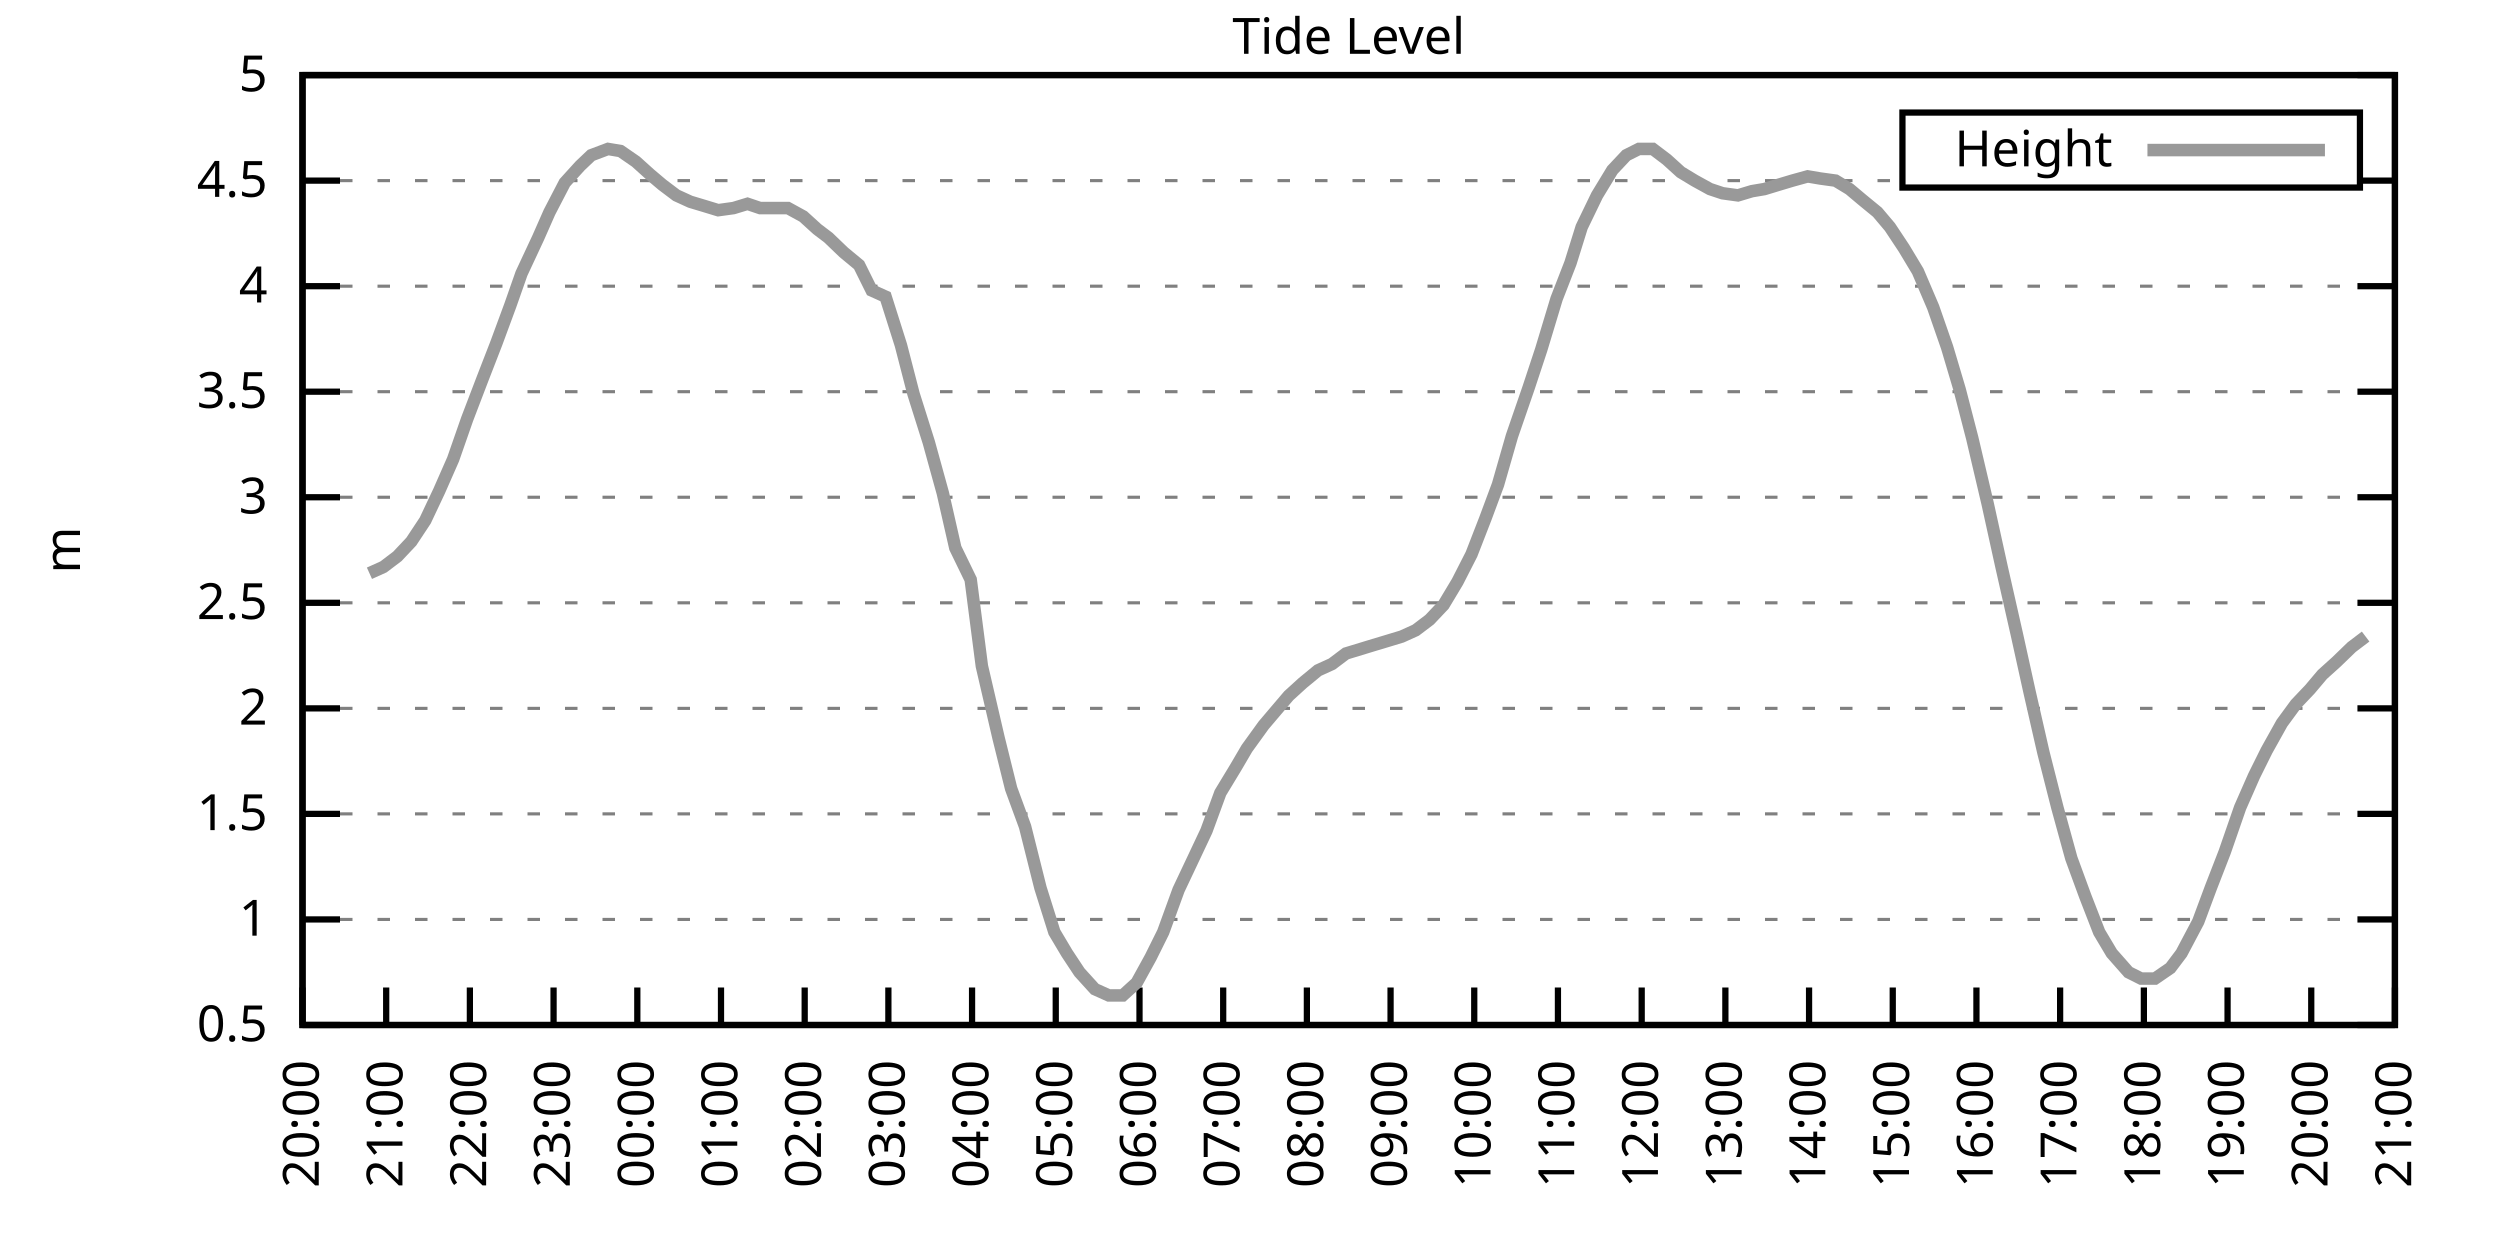
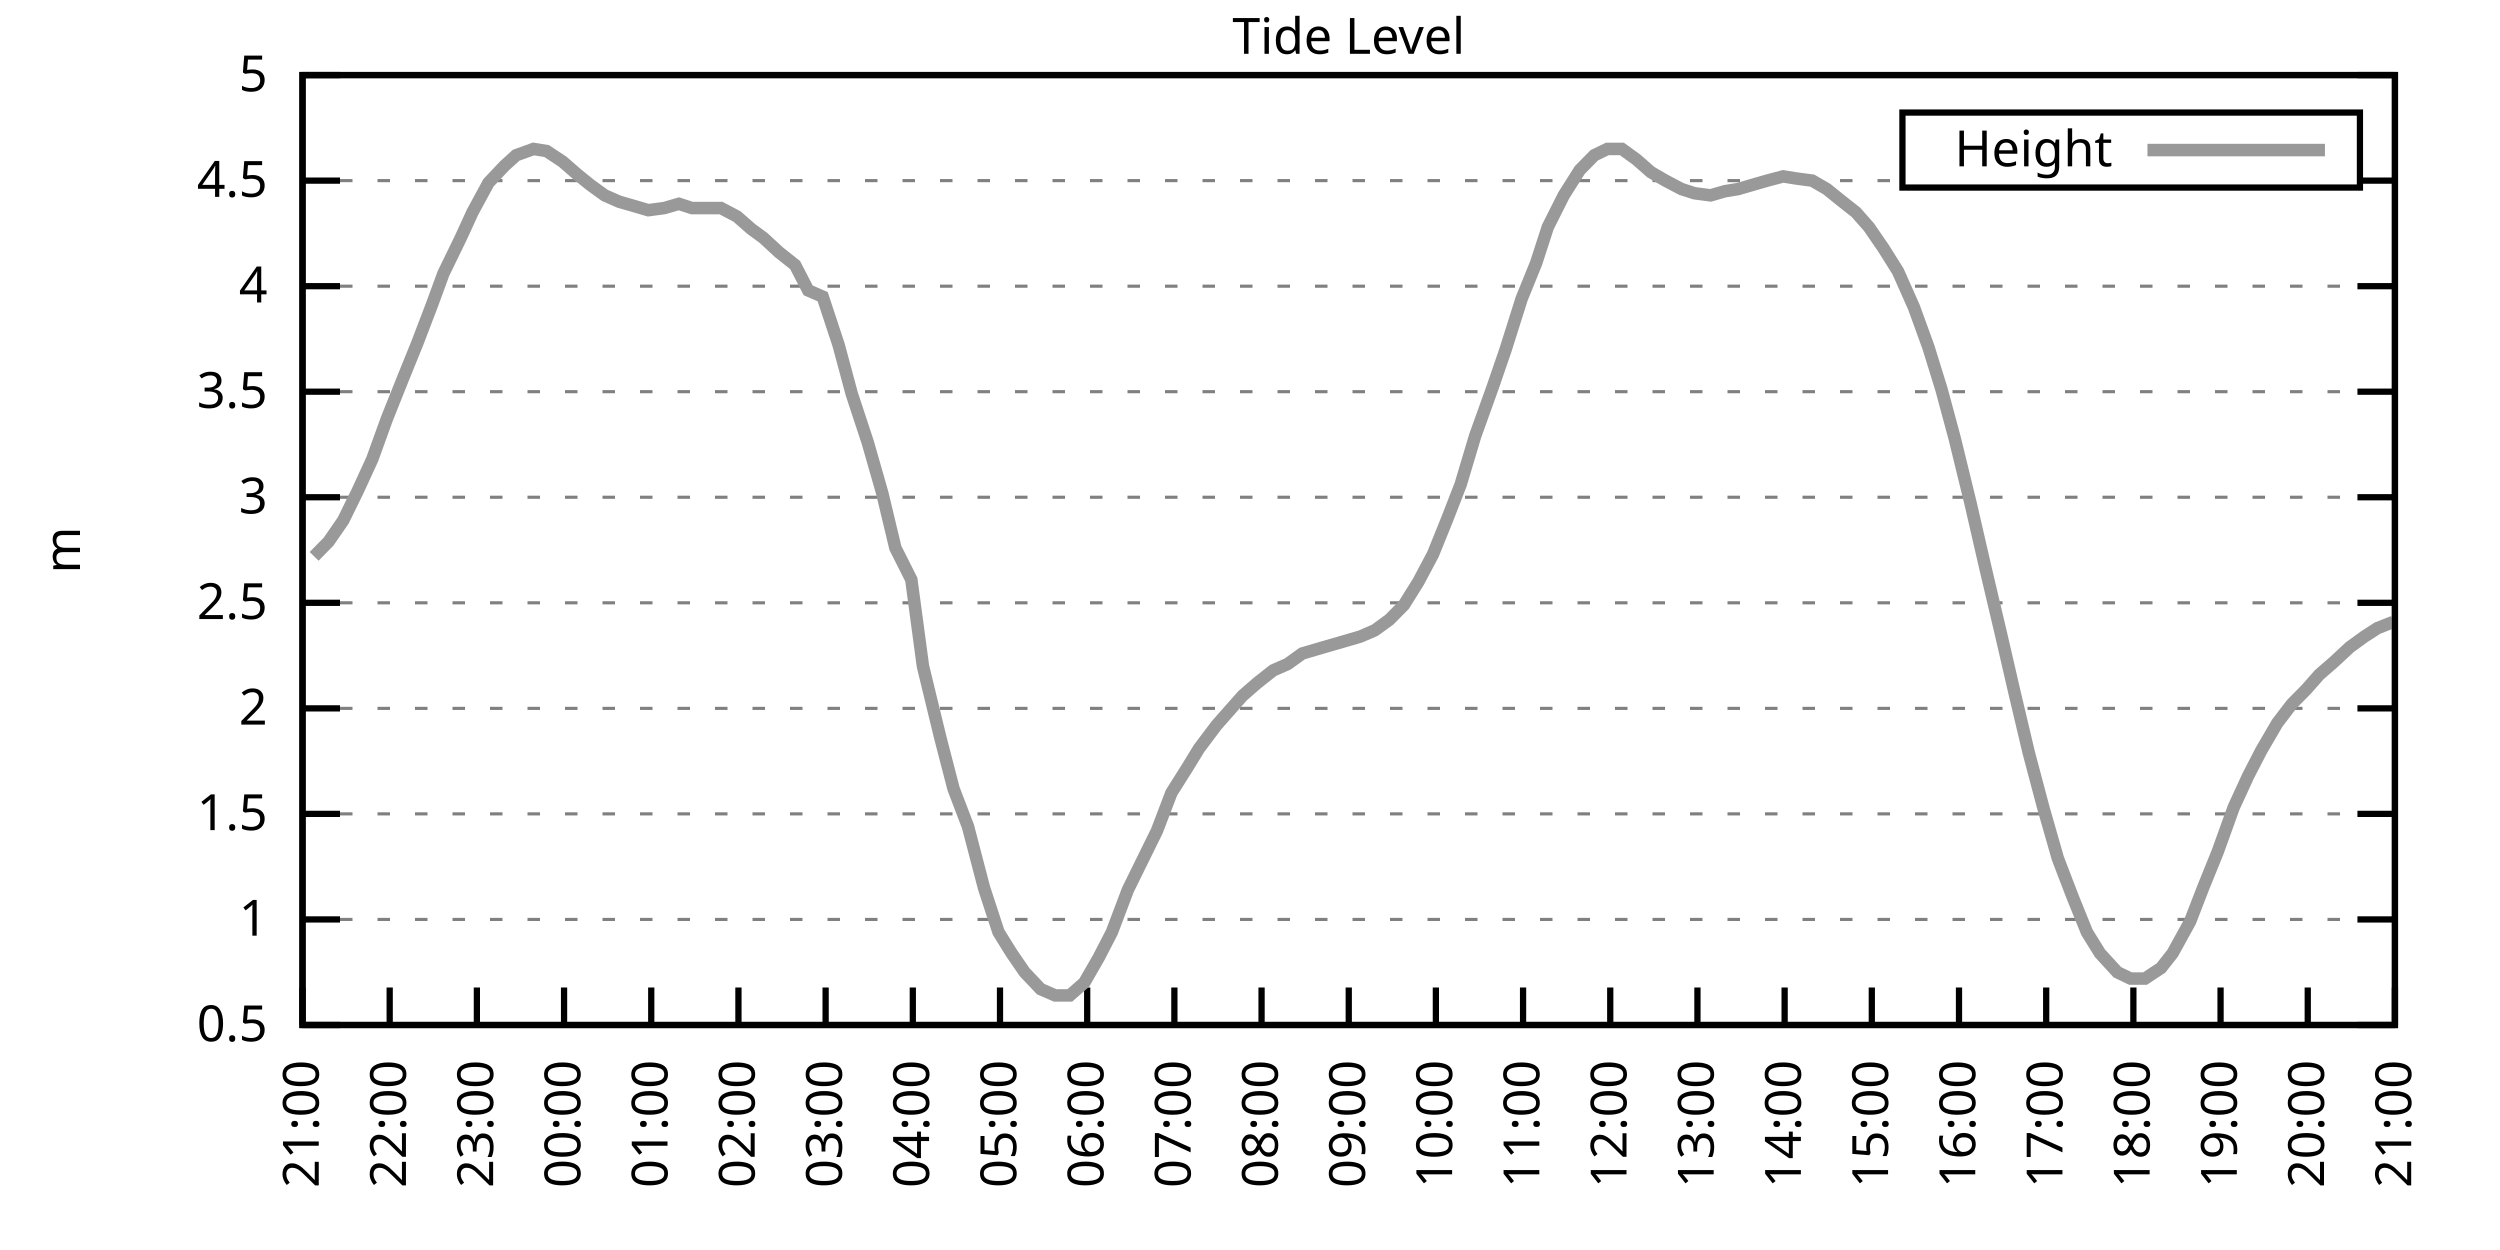
<svg xmlns="http://www.w3.org/2000/svg" xmlns:xlink="http://www.w3.org/1999/xlink" width="400" height="200" viewBox="0 0 400 200">
  <g id="gnuplot_canvas">
    <rect x="0" y="0" width="400" height="200" fill="none" />
    <defs>
      <circle id="gpDot" r="0.5" stroke-width="0.5" stroke="currentColor" />
      <path id="gpPt0" stroke-width="0.333" stroke="currentColor" d="M-1,0 h2 M0,-1 v2" />
      <path id="gpPt1" stroke-width="0.333" stroke="currentColor" d="M-1,-1 L1,1 M1,-1 L-1,1" />
      <path id="gpPt2" stroke-width="0.333" stroke="currentColor" d="M-1,0 L1,0 M0,-1 L0,1 M-1,-1 L1,1 M-1,1 L1,-1" />
      <rect id="gpPt3" stroke-width="0.333" stroke="currentColor" x="-1" y="-1" width="2" height="2" />
      <rect id="gpPt4" stroke-width="0.333" stroke="currentColor" fill="currentColor" x="-1" y="-1" width="2" height="2" />
      <circle id="gpPt5" stroke-width="0.333" stroke="currentColor" cx="0" cy="0" r="1" />
      <use xlink:href="#gpPt5" id="gpPt6" fill="currentColor" stroke="none" />
      <path id="gpPt7" stroke-width="0.333" stroke="currentColor" d="M0,-1.33 L-1.33,0.67 L1.33,0.67 z" />
      <use xlink:href="#gpPt7" id="gpPt8" fill="currentColor" stroke="none" />
      <use xlink:href="#gpPt7" id="gpPt9" stroke="currentColor" transform="rotate(180)" />
      <use xlink:href="#gpPt9" id="gpPt10" fill="currentColor" stroke="none" />
      <use xlink:href="#gpPt3" id="gpPt11" stroke="currentColor" transform="rotate(45)" />
      <use xlink:href="#gpPt11" id="gpPt12" fill="currentColor" stroke="none" />
      <path id="gpPt13" stroke-width="0.333" stroke="currentColor" d="M0,1.330 L1.265,0.411 L0.782,-1.067 L-0.782,-1.076 L-1.265,0.411 z" />
      <use xlink:href="#gpPt13" id="gpPt14" fill="currentColor" stroke="none" />
      <filter id="textbox" filterUnits="objectBoundingBox" x="0" y="0" height="1" width="1">
        <feFlood flood-color="white" flood-opacity="1" result="bgnd" />
        <feComposite in="SourceGraphic" in2="bgnd" operator="atop" />
      </filter>
      <filter id="greybox" filterUnits="objectBoundingBox" x="0" y="0" height="1" width="1">
        <feFlood flood-color="lightgrey" flood-opacity="1" result="grey" />
        <feComposite in="SourceGraphic" in2="grey" operator="atop" />
      </filter>
    </defs>
    <g fill="none" color="white" stroke="currentColor" stroke-width="1.00" stroke-linecap="butt" stroke-linejoin="miter">
</g>
    <g fill="none" color="black" stroke="currentColor" stroke-width="1.00" stroke-linecap="butt" stroke-linejoin="miter">
      <g stroke="none" shape-rendering="crispEdges">
        <polygon fill="rgb(255, 255, 255)" points="48.40,164.00 383.18,164.00 383.18,12.02 48.40,12.02 " />
      </g>
    </g>
    <g fill="none" color="black" stroke="currentColor" stroke-width="1.00" stroke-linecap="butt" stroke-linejoin="miter">
</g>
    <g fill="none" color="black" stroke="black" stroke-width="0.50" stroke-linecap="butt" stroke-linejoin="miter">
</g>
    <g fill="none" color="gray" stroke="currentColor" stroke-width="0.50" stroke-linecap="butt" stroke-linejoin="miter">
      <path stroke="gray" stroke-dasharray="2,4" class="gridline" d="M48.40,164.00 L383.19,164.00  " />
    </g>
    <g fill="none" color="gray" stroke="gray" stroke-width="1.00" stroke-linecap="butt" stroke-linejoin="miter">
</g>
    <g fill="none" color="black" stroke="currentColor" stroke-width="1.00" stroke-linecap="butt" stroke-linejoin="miter">
      <path stroke="black" d="M48.40,164.00 L54.40,164.00 M383.19,164.00 L377.19,164.00  " />
      <g transform="translate(42.80,166.60)" stroke="none" fill="black" font-family="Sans" font-size="8.00" text-anchor="end">
        <text>
          <tspan font-family="Sans"> 0.5</tspan>
        </text>
      </g>
    </g>
    <g fill="none" color="black" stroke="currentColor" stroke-width="1.00" stroke-linecap="butt" stroke-linejoin="miter">
</g>
    <g fill="none" color="black" stroke="black" stroke-width="0.50" stroke-linecap="butt" stroke-linejoin="miter">
</g>
    <g fill="none" color="gray" stroke="currentColor" stroke-width="0.50" stroke-linecap="butt" stroke-linejoin="miter">
      <path stroke="gray" stroke-dasharray="2,4" class="gridline" d="M48.40,147.11 L383.19,147.11  " />
    </g>
    <g fill="none" color="gray" stroke="gray" stroke-width="1.00" stroke-linecap="butt" stroke-linejoin="miter">
</g>
    <g fill="none" color="black" stroke="currentColor" stroke-width="1.00" stroke-linecap="butt" stroke-linejoin="miter">
      <path stroke="black" d="M48.40,147.11 L54.40,147.11 M383.19,147.11 L377.19,147.11  " />
      <g transform="translate(42.80,149.71)" stroke="none" fill="black" font-family="Sans" font-size="8.00" text-anchor="end">
        <text>
          <tspan font-family="Sans"> 1</tspan>
        </text>
      </g>
    </g>
    <g fill="none" color="black" stroke="currentColor" stroke-width="1.00" stroke-linecap="butt" stroke-linejoin="miter">
</g>
    <g fill="none" color="black" stroke="black" stroke-width="0.50" stroke-linecap="butt" stroke-linejoin="miter">
</g>
    <g fill="none" color="gray" stroke="currentColor" stroke-width="0.50" stroke-linecap="butt" stroke-linejoin="miter">
      <path stroke="gray" stroke-dasharray="2,4" class="gridline" d="M48.40,130.22 L383.19,130.22  " />
    </g>
    <g fill="none" color="gray" stroke="gray" stroke-width="1.00" stroke-linecap="butt" stroke-linejoin="miter">
</g>
    <g fill="none" color="black" stroke="currentColor" stroke-width="1.00" stroke-linecap="butt" stroke-linejoin="miter">
      <path stroke="black" d="M48.40,130.22 L54.40,130.22 M383.19,130.22 L377.19,130.22  " />
      <g transform="translate(42.80,132.82)" stroke="none" fill="black" font-family="Sans" font-size="8.00" text-anchor="end">
        <text>
          <tspan font-family="Sans"> 1.5</tspan>
        </text>
      </g>
    </g>
    <g fill="none" color="black" stroke="currentColor" stroke-width="1.00" stroke-linecap="butt" stroke-linejoin="miter">
</g>
    <g fill="none" color="black" stroke="black" stroke-width="0.50" stroke-linecap="butt" stroke-linejoin="miter">
</g>
    <g fill="none" color="gray" stroke="currentColor" stroke-width="0.50" stroke-linecap="butt" stroke-linejoin="miter">
      <path stroke="gray" stroke-dasharray="2,4" class="gridline" d="M48.40,113.34 L383.19,113.34  " />
    </g>
    <g fill="none" color="gray" stroke="gray" stroke-width="1.00" stroke-linecap="butt" stroke-linejoin="miter">
</g>
    <g fill="none" color="black" stroke="currentColor" stroke-width="1.00" stroke-linecap="butt" stroke-linejoin="miter">
      <path stroke="black" d="M48.40,113.34 L54.40,113.34 M383.19,113.34 L377.19,113.34  " />
      <g transform="translate(42.80,115.94)" stroke="none" fill="black" font-family="Sans" font-size="8.00" text-anchor="end">
        <text>
          <tspan font-family="Sans"> 2</tspan>
        </text>
      </g>
    </g>
    <g fill="none" color="black" stroke="currentColor" stroke-width="1.00" stroke-linecap="butt" stroke-linejoin="miter">
</g>
    <g fill="none" color="black" stroke="black" stroke-width="0.50" stroke-linecap="butt" stroke-linejoin="miter">
</g>
    <g fill="none" color="gray" stroke="currentColor" stroke-width="0.50" stroke-linecap="butt" stroke-linejoin="miter">
      <path stroke="gray" stroke-dasharray="2,4" class="gridline" d="M48.40,96.45 L383.19,96.45  " />
    </g>
    <g fill="none" color="gray" stroke="gray" stroke-width="1.00" stroke-linecap="butt" stroke-linejoin="miter">
</g>
    <g fill="none" color="black" stroke="currentColor" stroke-width="1.00" stroke-linecap="butt" stroke-linejoin="miter">
      <path stroke="black" d="M48.40,96.45 L54.40,96.45 M383.19,96.45 L377.19,96.45  " />
      <g transform="translate(42.80,99.05)" stroke="none" fill="black" font-family="Sans" font-size="8.00" text-anchor="end">
        <text>
          <tspan font-family="Sans"> 2.5</tspan>
        </text>
      </g>
    </g>
    <g fill="none" color="black" stroke="currentColor" stroke-width="1.00" stroke-linecap="butt" stroke-linejoin="miter">
</g>
    <g fill="none" color="black" stroke="black" stroke-width="0.50" stroke-linecap="butt" stroke-linejoin="miter">
</g>
    <g fill="none" color="gray" stroke="currentColor" stroke-width="0.50" stroke-linecap="butt" stroke-linejoin="miter">
      <path stroke="gray" stroke-dasharray="2,4" class="gridline" d="M48.40,79.56 L383.19,79.56  " />
    </g>
    <g fill="none" color="gray" stroke="gray" stroke-width="1.00" stroke-linecap="butt" stroke-linejoin="miter">
</g>
    <g fill="none" color="black" stroke="currentColor" stroke-width="1.00" stroke-linecap="butt" stroke-linejoin="miter">
      <path stroke="black" d="M48.40,79.56 L54.40,79.56 M383.19,79.56 L377.19,79.56  " />
      <g transform="translate(42.80,82.16)" stroke="none" fill="black" font-family="Sans" font-size="8.00" text-anchor="end">
        <text>
          <tspan font-family="Sans"> 3</tspan>
        </text>
      </g>
    </g>
    <g fill="none" color="black" stroke="currentColor" stroke-width="1.00" stroke-linecap="butt" stroke-linejoin="miter">
</g>
    <g fill="none" color="black" stroke="black" stroke-width="0.50" stroke-linecap="butt" stroke-linejoin="miter">
</g>
    <g fill="none" color="gray" stroke="currentColor" stroke-width="0.50" stroke-linecap="butt" stroke-linejoin="miter">
      <path stroke="gray" stroke-dasharray="2,4" class="gridline" d="M48.40,62.67 L383.19,62.67  " />
    </g>
    <g fill="none" color="gray" stroke="gray" stroke-width="1.00" stroke-linecap="butt" stroke-linejoin="miter">
</g>
    <g fill="none" color="black" stroke="currentColor" stroke-width="1.00" stroke-linecap="butt" stroke-linejoin="miter">
      <path stroke="black" d="M48.40,62.67 L54.40,62.67 M383.19,62.67 L377.19,62.67  " />
      <g transform="translate(42.80,65.27)" stroke="none" fill="black" font-family="Sans" font-size="8.00" text-anchor="end">
        <text>
          <tspan font-family="Sans"> 3.5</tspan>
        </text>
      </g>
    </g>
    <g fill="none" color="black" stroke="currentColor" stroke-width="1.00" stroke-linecap="butt" stroke-linejoin="miter">
</g>
    <g fill="none" color="black" stroke="black" stroke-width="0.50" stroke-linecap="butt" stroke-linejoin="miter">
</g>
    <g fill="none" color="gray" stroke="currentColor" stroke-width="0.50" stroke-linecap="butt" stroke-linejoin="miter">
      <path stroke="gray" stroke-dasharray="2,4" class="gridline" d="M48.40,45.79 L383.19,45.79  " />
    </g>
    <g fill="none" color="gray" stroke="gray" stroke-width="1.00" stroke-linecap="butt" stroke-linejoin="miter">
</g>
    <g fill="none" color="black" stroke="currentColor" stroke-width="1.00" stroke-linecap="butt" stroke-linejoin="miter">
      <path stroke="black" d="M48.40,45.79 L54.40,45.79 M383.19,45.79 L377.19,45.79  " />
      <g transform="translate(42.80,48.39)" stroke="none" fill="black" font-family="Sans" font-size="8.00" text-anchor="end">
        <text>
          <tspan font-family="Sans"> 4</tspan>
        </text>
      </g>
    </g>
    <g fill="none" color="black" stroke="currentColor" stroke-width="1.00" stroke-linecap="butt" stroke-linejoin="miter">
</g>
    <g fill="none" color="black" stroke="black" stroke-width="0.50" stroke-linecap="butt" stroke-linejoin="miter">
</g>
    <g fill="none" color="gray" stroke="currentColor" stroke-width="0.50" stroke-linecap="butt" stroke-linejoin="miter">
      <path stroke="gray" stroke-dasharray="2,4" class="gridline" d="M48.40,28.90 L304.39,28.90 M377.59,28.90 L383.19,28.90  " />
    </g>
    <g fill="none" color="gray" stroke="gray" stroke-width="1.00" stroke-linecap="butt" stroke-linejoin="miter">
</g>
    <g fill="none" color="black" stroke="currentColor" stroke-width="1.00" stroke-linecap="butt" stroke-linejoin="miter">
      <path stroke="black" d="M48.40,28.90 L54.40,28.90 M383.19,28.90 L377.19,28.90  " />
      <g transform="translate(42.80,31.50)" stroke="none" fill="black" font-family="Sans" font-size="8.00" text-anchor="end">
        <text>
          <tspan font-family="Sans"> 4.5</tspan>
        </text>
      </g>
    </g>
    <g fill="none" color="black" stroke="currentColor" stroke-width="1.00" stroke-linecap="butt" stroke-linejoin="miter">
</g>
    <g fill="none" color="black" stroke="black" stroke-width="0.50" stroke-linecap="butt" stroke-linejoin="miter">
</g>
    <g fill="none" color="gray" stroke="currentColor" stroke-width="0.50" stroke-linecap="butt" stroke-linejoin="miter">
      <path stroke="gray" stroke-dasharray="2,4" class="gridline" d="M48.40,12.01 L383.19,12.01  " />
    </g>
    <g fill="none" color="gray" stroke="gray" stroke-width="1.00" stroke-linecap="butt" stroke-linejoin="miter">
</g>
    <g fill="none" color="black" stroke="currentColor" stroke-width="1.00" stroke-linecap="butt" stroke-linejoin="miter">
      <path stroke="black" d="M48.40,12.01 L54.40,12.01 M383.19,12.01 L377.19,12.01  " />
      <g transform="translate(42.80,14.61)" stroke="none" fill="black" font-family="Sans" font-size="8.00" text-anchor="end">
        <text>
          <tspan font-family="Sans"> 5</tspan>
        </text>
      </g>
    </g>
    <g fill="none" color="black" stroke="currentColor" stroke-width="1.00" stroke-linecap="butt" stroke-linejoin="miter">
      <path stroke="black" d="M48.40,164.00 L48.40,158.00  " />
      <g transform="translate(51.00,169.60) rotate(270.00)" stroke="none" fill="black" font-family="Sans" font-size="8.00" text-anchor="end">
        <text>
-           <tspan font-family="Sans">20:00</tspan>
-         </text>
-       </g>
-     </g>
-     <g fill="none" color="black" stroke="currentColor" stroke-width="1.00" stroke-linecap="butt" stroke-linejoin="miter">
-       <path stroke="black" d="M61.79,164.00 L61.79,158.00  " />
-       <g transform="translate(64.39,169.60) rotate(270.00)" stroke="none" fill="black" font-family="Sans" font-size="8.00" text-anchor="end">
-         <text>
          <tspan font-family="Sans">21:00</tspan>
        </text>
      </g>
    </g>
    <g fill="none" color="black" stroke="currentColor" stroke-width="1.00" stroke-linecap="butt" stroke-linejoin="miter">
-       <path stroke="black" d="M75.18,164.00 L75.18,158.00  " />
-       <g transform="translate(77.78,169.60) rotate(270.00)" stroke="none" fill="black" font-family="Sans" font-size="8.00" text-anchor="end">
+       <path stroke="black" d="M62.35,164.00 L62.35,158.00  " />
+       <g transform="translate(64.95,169.60) rotate(270.00)" stroke="none" fill="black" font-family="Sans" font-size="8.00" text-anchor="end">
        <text>
          <tspan font-family="Sans">22:00</tspan>
        </text>
      </g>
    </g>
    <g fill="none" color="black" stroke="currentColor" stroke-width="1.00" stroke-linecap="butt" stroke-linejoin="miter">
-       <path stroke="black" d="M88.57,164.00 L88.57,158.00  " />
-       <g transform="translate(91.17,169.60) rotate(270.00)" stroke="none" fill="black" font-family="Sans" font-size="8.00" text-anchor="end">
+       <path stroke="black" d="M76.30,164.00 L76.30,158.00  " />
+       <g transform="translate(78.90,169.60) rotate(270.00)" stroke="none" fill="black" font-family="Sans" font-size="8.00" text-anchor="end">
        <text>
          <tspan font-family="Sans">23:00</tspan>
        </text>
      </g>
    </g>
    <g fill="none" color="black" stroke="currentColor" stroke-width="1.00" stroke-linecap="butt" stroke-linejoin="miter">
-       <path stroke="black" d="M101.97,164.00 L101.97,158.00  " />
-       <g transform="translate(104.57,169.60) rotate(270.00)" stroke="none" fill="black" font-family="Sans" font-size="8.00" text-anchor="end">
+       <path stroke="black" d="M90.25,164.00 L90.25,158.00  " />
+       <g transform="translate(92.85,169.60) rotate(270.00)" stroke="none" fill="black" font-family="Sans" font-size="8.00" text-anchor="end">
        <text>
          <tspan font-family="Sans">00:00</tspan>
        </text>
      </g>
    </g>
    <g fill="none" color="black" stroke="currentColor" stroke-width="1.00" stroke-linecap="butt" stroke-linejoin="miter">
-       <path stroke="black" d="M115.36,164.00 L115.36,158.00  " />
-       <g transform="translate(117.96,169.60) rotate(270.00)" stroke="none" fill="black" font-family="Sans" font-size="8.00" text-anchor="end">
+       <path stroke="black" d="M104.20,164.00 L104.20,158.00  " />
+       <g transform="translate(106.80,169.60) rotate(270.00)" stroke="none" fill="black" font-family="Sans" font-size="8.00" text-anchor="end">
        <text>
          <tspan font-family="Sans">01:00</tspan>
        </text>
      </g>
    </g>
    <g fill="none" color="black" stroke="currentColor" stroke-width="1.00" stroke-linecap="butt" stroke-linejoin="miter">
-       <path stroke="black" d="M128.75,164.00 L128.75,158.00  " />
-       <g transform="translate(131.35,169.60) rotate(270.00)" stroke="none" fill="black" font-family="Sans" font-size="8.00" text-anchor="end">
+       <path stroke="black" d="M118.15,164.00 L118.15,158.00  " />
+       <g transform="translate(120.75,169.60) rotate(270.00)" stroke="none" fill="black" font-family="Sans" font-size="8.00" text-anchor="end">
        <text>
          <tspan font-family="Sans">02:00</tspan>
        </text>
      </g>
    </g>
    <g fill="none" color="black" stroke="currentColor" stroke-width="1.00" stroke-linecap="butt" stroke-linejoin="miter">
-       <path stroke="black" d="M142.14,164.00 L142.14,158.00  " />
-       <g transform="translate(144.74,169.60) rotate(270.00)" stroke="none" fill="black" font-family="Sans" font-size="8.00" text-anchor="end">
+       <path stroke="black" d="M132.10,164.00 L132.10,158.00  " />
+       <g transform="translate(134.70,169.60) rotate(270.00)" stroke="none" fill="black" font-family="Sans" font-size="8.00" text-anchor="end">
        <text>
          <tspan font-family="Sans">03:00</tspan>
        </text>
      </g>
    </g>
    <g fill="none" color="black" stroke="currentColor" stroke-width="1.00" stroke-linecap="butt" stroke-linejoin="miter">
-       <path stroke="black" d="M155.53,164.00 L155.53,158.00  " />
-       <g transform="translate(158.13,169.60) rotate(270.00)" stroke="none" fill="black" font-family="Sans" font-size="8.00" text-anchor="end">
+       <path stroke="black" d="M146.05,164.00 L146.05,158.00  " />
+       <g transform="translate(148.65,169.60) rotate(270.00)" stroke="none" fill="black" font-family="Sans" font-size="8.00" text-anchor="end">
        <text>
          <tspan font-family="Sans">04:00</tspan>
        </text>
      </g>
    </g>
    <g fill="none" color="black" stroke="currentColor" stroke-width="1.00" stroke-linecap="butt" stroke-linejoin="miter">
-       <path stroke="black" d="M168.92,164.00 L168.92,158.00  " />
-       <g transform="translate(171.52,169.60) rotate(270.00)" stroke="none" fill="black" font-family="Sans" font-size="8.00" text-anchor="end">
+       <path stroke="black" d="M160.00,164.00 L160.00,158.00  " />
+       <g transform="translate(162.60,169.60) rotate(270.00)" stroke="none" fill="black" font-family="Sans" font-size="8.00" text-anchor="end">
        <text>
          <tspan font-family="Sans">05:00</tspan>
        </text>
      </g>
    </g>
    <g fill="none" color="black" stroke="currentColor" stroke-width="1.00" stroke-linecap="butt" stroke-linejoin="miter">
-       <path stroke="black" d="M182.32,164.00 L182.32,158.00  " />
-       <g transform="translate(184.92,169.60) rotate(270.00)" stroke="none" fill="black" font-family="Sans" font-size="8.00" text-anchor="end">
+       <path stroke="black" d="M173.95,164.00 L173.95,158.00  " />
+       <g transform="translate(176.55,169.60) rotate(270.00)" stroke="none" fill="black" font-family="Sans" font-size="8.00" text-anchor="end">
        <text>
          <tspan font-family="Sans">06:00</tspan>
        </text>
      </g>
    </g>
    <g fill="none" color="black" stroke="currentColor" stroke-width="1.00" stroke-linecap="butt" stroke-linejoin="miter">
-       <path stroke="black" d="M195.71,164.00 L195.71,158.00  " />
-       <g transform="translate(198.31,169.60) rotate(270.00)" stroke="none" fill="black" font-family="Sans" font-size="8.00" text-anchor="end">
+       <path stroke="black" d="M187.90,164.00 L187.90,158.00  " />
+       <g transform="translate(190.50,169.60) rotate(270.00)" stroke="none" fill="black" font-family="Sans" font-size="8.00" text-anchor="end">
        <text>
          <tspan font-family="Sans">07:00</tspan>
        </text>
      </g>
    </g>
    <g fill="none" color="black" stroke="currentColor" stroke-width="1.00" stroke-linecap="butt" stroke-linejoin="miter">
-       <path stroke="black" d="M209.10,164.00 L209.10,158.00  " />
-       <g transform="translate(211.70,169.60) rotate(270.00)" stroke="none" fill="black" font-family="Sans" font-size="8.00" text-anchor="end">
+       <path stroke="black" d="M201.85,164.00 L201.85,158.00  " />
+       <g transform="translate(204.45,169.60) rotate(270.00)" stroke="none" fill="black" font-family="Sans" font-size="8.00" text-anchor="end">
        <text>
          <tspan font-family="Sans">08:00</tspan>
        </text>
      </g>
    </g>
    <g fill="none" color="black" stroke="currentColor" stroke-width="1.00" stroke-linecap="butt" stroke-linejoin="miter">
-       <path stroke="black" d="M222.49,164.00 L222.49,158.00  " />
-       <g transform="translate(225.09,169.60) rotate(270.00)" stroke="none" fill="black" font-family="Sans" font-size="8.00" text-anchor="end">
+       <path stroke="black" d="M215.80,164.00 L215.80,158.00  " />
+       <g transform="translate(218.40,169.60) rotate(270.00)" stroke="none" fill="black" font-family="Sans" font-size="8.00" text-anchor="end">
        <text>
          <tspan font-family="Sans">09:00</tspan>
        </text>
      </g>
    </g>
    <g fill="none" color="black" stroke="currentColor" stroke-width="1.00" stroke-linecap="butt" stroke-linejoin="miter">
-       <path stroke="black" d="M235.88,164.00 L235.88,158.00  " />
-       <g transform="translate(238.48,169.60) rotate(270.00)" stroke="none" fill="black" font-family="Sans" font-size="8.00" text-anchor="end">
+       <path stroke="black" d="M229.74,164.00 L229.74,158.00  " />
+       <g transform="translate(232.34,169.60) rotate(270.00)" stroke="none" fill="black" font-family="Sans" font-size="8.00" text-anchor="end">
        <text>
          <tspan font-family="Sans">10:00</tspan>
        </text>
      </g>
    </g>
    <g fill="none" color="black" stroke="currentColor" stroke-width="1.00" stroke-linecap="butt" stroke-linejoin="miter">
-       <path stroke="black" d="M249.27,164.00 L249.27,158.00  " />
-       <g transform="translate(251.87,169.60) rotate(270.00)" stroke="none" fill="black" font-family="Sans" font-size="8.00" text-anchor="end">
+       <path stroke="black" d="M243.69,164.00 L243.69,158.00  " />
+       <g transform="translate(246.29,169.60) rotate(270.00)" stroke="none" fill="black" font-family="Sans" font-size="8.00" text-anchor="end">
        <text>
          <tspan font-family="Sans">11:00</tspan>
        </text>
      </g>
    </g>
    <g fill="none" color="black" stroke="currentColor" stroke-width="1.00" stroke-linecap="butt" stroke-linejoin="miter">
-       <path stroke="black" d="M262.67,164.00 L262.67,158.00  " />
-       <g transform="translate(265.27,169.60) rotate(270.00)" stroke="none" fill="black" font-family="Sans" font-size="8.00" text-anchor="end">
+       <path stroke="black" d="M257.64,164.00 L257.64,158.00  " />
+       <g transform="translate(260.24,169.60) rotate(270.00)" stroke="none" fill="black" font-family="Sans" font-size="8.00" text-anchor="end">
        <text>
          <tspan font-family="Sans">12:00</tspan>
        </text>
      </g>
    </g>
    <g fill="none" color="black" stroke="currentColor" stroke-width="1.00" stroke-linecap="butt" stroke-linejoin="miter">
-       <path stroke="black" d="M276.06,164.00 L276.06,158.00  " />
-       <g transform="translate(278.66,169.60) rotate(270.00)" stroke="none" fill="black" font-family="Sans" font-size="8.00" text-anchor="end">
+       <path stroke="black" d="M271.59,164.00 L271.59,158.00  " />
+       <g transform="translate(274.19,169.60) rotate(270.00)" stroke="none" fill="black" font-family="Sans" font-size="8.00" text-anchor="end">
        <text>
          <tspan font-family="Sans">13:00</tspan>
        </text>
      </g>
    </g>
    <g fill="none" color="black" stroke="currentColor" stroke-width="1.00" stroke-linecap="butt" stroke-linejoin="miter">
-       <path stroke="black" d="M289.45,164.00 L289.45,158.00  " />
-       <g transform="translate(292.05,169.60) rotate(270.00)" stroke="none" fill="black" font-family="Sans" font-size="8.00" text-anchor="end">
+       <path stroke="black" d="M285.54,164.00 L285.54,158.00  " />
+       <g transform="translate(288.14,169.60) rotate(270.00)" stroke="none" fill="black" font-family="Sans" font-size="8.00" text-anchor="end">
        <text>
          <tspan font-family="Sans">14:00</tspan>
        </text>
      </g>
    </g>
    <g fill="none" color="black" stroke="currentColor" stroke-width="1.00" stroke-linecap="butt" stroke-linejoin="miter">
-       <path stroke="black" d="M302.84,164.00 L302.84,158.00  " />
-       <g transform="translate(305.44,169.60) rotate(270.00)" stroke="none" fill="black" font-family="Sans" font-size="8.00" text-anchor="end">
+       <path stroke="black" d="M299.49,164.00 L299.49,158.00  " />
+       <g transform="translate(302.09,169.60) rotate(270.00)" stroke="none" fill="black" font-family="Sans" font-size="8.00" text-anchor="end">
        <text>
          <tspan font-family="Sans">15:00</tspan>
        </text>
      </g>
    </g>
    <g fill="none" color="black" stroke="currentColor" stroke-width="1.00" stroke-linecap="butt" stroke-linejoin="miter">
-       <path stroke="black" d="M316.23,164.00 L316.23,158.00  " />
-       <g transform="translate(318.83,169.60) rotate(270.00)" stroke="none" fill="black" font-family="Sans" font-size="8.00" text-anchor="end">
+       <path stroke="black" d="M313.44,164.00 L313.44,158.00  " />
+       <g transform="translate(316.04,169.60) rotate(270.00)" stroke="none" fill="black" font-family="Sans" font-size="8.00" text-anchor="end">
        <text>
          <tspan font-family="Sans">16:00</tspan>
        </text>
      </g>
    </g>
    <g fill="none" color="black" stroke="currentColor" stroke-width="1.00" stroke-linecap="butt" stroke-linejoin="miter">
-       <path stroke="black" d="M329.62,164.00 L329.62,158.00  " />
-       <g transform="translate(332.22,169.60) rotate(270.00)" stroke="none" fill="black" font-family="Sans" font-size="8.00" text-anchor="end">
+       <path stroke="black" d="M327.39,164.00 L327.39,158.00  " />
+       <g transform="translate(329.99,169.60) rotate(270.00)" stroke="none" fill="black" font-family="Sans" font-size="8.00" text-anchor="end">
        <text>
          <tspan font-family="Sans">17:00</tspan>
        </text>
      </g>
    </g>
    <g fill="none" color="black" stroke="currentColor" stroke-width="1.00" stroke-linecap="butt" stroke-linejoin="miter">
-       <path stroke="black" d="M343.02,164.00 L343.02,158.00  " />
-       <g transform="translate(345.62,169.60) rotate(270.00)" stroke="none" fill="black" font-family="Sans" font-size="8.00" text-anchor="end">
+       <path stroke="black" d="M341.34,164.00 L341.34,158.00  " />
+       <g transform="translate(343.94,169.60) rotate(270.00)" stroke="none" fill="black" font-family="Sans" font-size="8.00" text-anchor="end">
        <text>
          <tspan font-family="Sans">18:00</tspan>
        </text>
      </g>
    </g>
    <g fill="none" color="black" stroke="currentColor" stroke-width="1.00" stroke-linecap="butt" stroke-linejoin="miter">
-       <path stroke="black" d="M356.41,164.00 L356.41,158.00  " />
-       <g transform="translate(359.01,169.60) rotate(270.00)" stroke="none" fill="black" font-family="Sans" font-size="8.00" text-anchor="end">
+       <path stroke="black" d="M355.29,164.00 L355.29,158.00  " />
+       <g transform="translate(357.89,169.60) rotate(270.00)" stroke="none" fill="black" font-family="Sans" font-size="8.00" text-anchor="end">
        <text>
          <tspan font-family="Sans">19:00</tspan>
        </text>
      </g>
    </g>
    <g fill="none" color="black" stroke="currentColor" stroke-width="1.00" stroke-linecap="butt" stroke-linejoin="miter">
-       <path stroke="black" d="M369.80,164.00 L369.80,158.00  " />
-       <g transform="translate(372.40,169.60) rotate(270.00)" stroke="none" fill="black" font-family="Sans" font-size="8.00" text-anchor="end">
+       <path stroke="black" d="M369.24,164.00 L369.24,158.00  " />
+       <g transform="translate(371.84,169.60) rotate(270.00)" stroke="none" fill="black" font-family="Sans" font-size="8.00" text-anchor="end">
        <text>
          <tspan font-family="Sans">20:00</tspan>
        </text>
      </g>
    </g>
    <g fill="none" color="black" stroke="currentColor" stroke-width="1.00" stroke-linecap="butt" stroke-linejoin="miter">
      <path stroke="black" d="M383.19,164.00 L383.19,158.00  " />
      <g transform="translate(385.79,169.60) rotate(270.00)" stroke="none" fill="black" font-family="Sans" font-size="8.00" text-anchor="end">
        <text>
          <tspan font-family="Sans">21:00</tspan>
        </text>
      </g>
    </g>
    <g fill="none" color="black" stroke="currentColor" stroke-width="1.00" stroke-linecap="butt" stroke-linejoin="miter">
</g>
    <g fill="none" color="black" stroke="currentColor" stroke-width="1.00" stroke-linecap="butt" stroke-linejoin="miter">
      <path stroke="black" d="M48.40,12.01 L48.40,164.00 L383.19,164.00 L383.19,12.01 L48.40,12.01 Z  " />
    </g>
    <g fill="none" color="black" stroke="currentColor" stroke-width="1.00" stroke-linecap="butt" stroke-linejoin="miter">
</g>
    <g fill="none" color="black" stroke="currentColor" stroke-width="1.00" stroke-linecap="butt" stroke-linejoin="miter">
      <path stroke="black" d="M304.39,30.01 L304.39,18.01 L377.59,18.01 L377.59,30.01 L304.39,30.01 Z  " />
    </g>
    <g id="Tide_level_plot_1">
      <g fill="none" color="white" stroke="black" stroke-width="2.00" stroke-linecap="butt" stroke-linejoin="miter">
</g>
      <g fill="none" color="black" stroke="currentColor" stroke-width="2.00" stroke-linecap="butt" stroke-linejoin="miter">
        <g transform="translate(337.99,26.61)" stroke="none" fill="black" font-family="Sans" font-size="8.00" text-anchor="end">
          <text>
            <tspan font-family="Sans">Height</tspan>
          </text>
        </g>
      </g>
      <g fill="none" color="black" stroke="currentColor" stroke-width="2.00" stroke-linecap="butt" stroke-linejoin="miter">
-         <path stroke="rgb(153, 153, 153)" d="M343.59,24.01 L371.99,24.01 M59.11,91.72 L61.35,90.71 L63.58,89.02 L65.81,86.65 L68.04,83.28 L70.27,78.55   L72.50,73.48 L74.74,67.06 L77.19,60.65 L79.42,54.90 L81.66,48.83 L83.44,43.76 L86.12,38.02 L87.91,33.96   L90.36,29.24 L92.82,26.53 L94.60,24.84 L97.28,23.83 L99.29,24.17 L101.74,25.86 L103.98,27.88 L105.98,29.57   L108.22,31.26 L110.45,32.28 L112.68,32.95 L114.91,33.63 L117.37,33.29 L119.60,32.61 L121.61,33.29 L124.06,33.29   L126.07,33.29 L128.53,34.64 L130.76,36.67 L132.54,38.02 L135.00,40.38 L137.45,42.41 L139.46,46.46 L141.69,47.47   L144.15,55.24 L146.16,63.01 L148.61,70.78 L150.85,78.89 L152.85,87.67 L155.31,92.73 L157.10,106.58 L159.77,118.07   L161.78,126.17 L164.01,132.25 L166.47,142.05 L168.70,149.14 L170.71,152.52 L172.72,155.56 L175.17,158.26 L177.41,159.27   L179.64,159.27 L181.87,157.24 L184.10,153.19 L186.11,149.14 L188.57,142.38 L190.80,137.66 L193.03,132.93 L195.26,126.85   L197.72,122.79 L199.50,119.75 L202.18,116.04 L204.19,113.67 L206.20,111.31 L208.43,109.28 L210.88,107.26 L213.12,106.24   L215.35,104.56 L217.58,103.88 L219.81,103.20 L222.04,102.53 L224.28,101.85 L226.51,100.84 L228.74,99.15 L230.97,96.79   L233.20,93.07 L235.44,88.68 L237.67,82.94 L239.68,77.53 L241.91,69.77 L244.59,62.00 L246.60,55.92 L249.05,47.81   L251.28,42.07 L253.07,36.33 L255.52,31.26 L257.98,27.21 L260.21,24.84 L262.22,23.83 L264.45,23.83 L266.68,25.52   L268.92,27.55 L271.15,28.90 L273.60,30.25 L275.61,30.92 L278.07,31.26 L280.30,30.59 L282.31,30.25 L284.54,29.57   L286.77,28.90 L289.23,28.22 L291.23,28.56 L293.69,28.90 L295.92,30.25 L297.93,31.94 L300.39,33.96 L302.39,36.33   L304.63,39.71 L306.86,43.42 L309.31,49.16 L311.54,55.58 L313.55,62.34 L315.56,70.10 L318.02,80.57 L320.25,90.71   L322.70,101.52 L324.71,110.63 L326.95,120.43 L329.18,129.21 L331.41,137.32 L333.64,143.40 L335.87,149.14 L337.88,152.52   L340.56,155.56 L342.57,156.57 L344.80,156.57 L347.26,154.88 L349.04,152.52 L351.72,147.45 L353.73,142.05 L355.96,136.30   L358.42,129.21 L360.65,124.14 L362.66,120.09 L365.11,115.70 L367.34,112.66 L369.58,110.30 L371.58,107.93 L373.82,105.91   L376.27,103.54 L378.50,101.85  " />
+         <path stroke="rgb(153, 153, 153)" d="M343.59,24.01 L371.99,24.01 M50.26,89.02 L52.58,86.65 L54.91,83.28 L57.23,78.55 L59.56,73.48 L61.88,67.06   L64.44,60.65 L66.77,54.90 L69.09,48.83 L70.95,43.76 L73.74,38.02 L75.60,33.96 L78.16,29.24 L80.72,26.53   L82.58,24.84 L85.37,23.83 L87.46,24.17 L90.02,25.86 L92.34,27.88 L94.43,29.57 L96.76,31.26 L99.08,32.28   L101.41,32.95 L103.73,33.63 L106.29,33.29 L108.62,32.61 L110.71,33.29 L113.27,33.29 L115.36,33.29 L117.92,34.64   L120.24,36.67 L122.10,38.02 L124.66,40.38 L127.22,42.41 L129.31,46.46 L131.63,47.47 L134.19,55.24 L136.28,63.01   L138.84,70.78 L141.16,78.89 L143.26,87.67 L145.81,92.73 L147.67,106.58 L150.46,118.07 L152.56,126.17 L154.88,132.25   L157.44,142.05 L159.76,149.14 L161.86,152.52 L163.95,155.56 L166.51,158.26 L168.83,159.27 L171.16,159.27 L173.48,157.24   L175.81,153.19 L177.90,149.14 L180.46,142.38 L182.78,137.66 L185.11,132.93 L187.43,126.85 L189.99,122.79 L191.85,119.75   L194.64,116.04 L196.73,113.67 L198.82,111.31 L201.15,109.28 L203.71,107.26 L206.03,106.24 L208.36,104.56 L210.68,103.88   L213.01,103.20 L215.33,102.53 L217.65,101.85 L219.98,100.84 L222.30,99.15 L224.63,96.79 L226.95,93.07 L229.28,88.68   L231.60,82.94 L233.70,77.53 L236.02,69.77 L238.81,62.00 L240.90,55.92 L243.46,47.81 L245.79,42.07 L247.65,36.33   L250.20,31.26 L252.76,27.21 L255.09,24.84 L257.18,23.83 L259.50,23.83 L261.83,25.52 L264.15,27.55 L266.48,28.90   L269.04,30.25 L271.13,30.92 L273.69,31.26 L276.01,30.59 L278.10,30.25 L280.43,29.57 L282.75,28.90 L285.31,28.22   L287.40,28.56 L289.96,28.90 L292.29,30.25 L294.38,31.94 L296.94,33.96 L299.03,36.33 L301.35,39.71 L303.68,43.42   L306.23,49.16 L308.56,55.58 L310.65,62.34 L312.74,70.10 L315.30,80.57 L317.63,90.71 L320.18,101.52 L322.28,110.63   L324.60,120.43 L326.93,129.21 L329.25,137.32 L331.58,143.40 L333.90,149.14 L335.99,152.52 L338.78,155.56 L340.88,156.57   L343.20,156.57 L345.76,154.88 L347.62,152.52 L350.41,147.45 L352.50,142.05 L354.83,136.30 L357.38,129.21 L359.71,124.14   L361.80,120.09 L364.36,115.70 L366.68,112.66 L369.01,110.30 L371.10,107.93 L373.43,105.91 L375.98,103.54 L378.31,101.85   L380.40,100.50 L382.96,99.49  " />
      </g>
    </g>
    <g fill="none" color="black" stroke="currentColor" stroke-width="2.00" stroke-linecap="butt" stroke-linejoin="miter">
</g>
    <g fill="none" color="black" stroke="black" stroke-width="1.00" stroke-linecap="butt" stroke-linejoin="miter">
</g>
    <g fill="none" color="black" stroke="currentColor" stroke-width="1.00" stroke-linecap="butt" stroke-linejoin="miter">
      <path stroke="black" d="M48.40,12.01 L48.40,164.00 L383.19,164.00 L383.19,12.01 L48.40,12.01 Z  " />
      <g transform="translate(12.80,88.01) rotate(270.00)" stroke="none" fill="black" font-family="Sans" font-size="8.00" text-anchor="middle">
        <text>
          <tspan font-family="Sans">m</tspan>
        </text>
      </g>
    </g>
    <g fill="none" color="black" stroke="currentColor" stroke-width="1.00" stroke-linecap="butt" stroke-linejoin="miter">
</g>
    <g fill="none" color="black" stroke="currentColor" stroke-width="1.00" stroke-linecap="butt" stroke-linejoin="miter">
      <g transform="translate(215.79,8.61)" stroke="none" fill="black" font-family="Sans" font-size="8.00" text-anchor="middle">
        <text>
          <tspan font-family="Sans">Tide Level</tspan>
        </text>
      </g>
    </g>
    <g fill="none" color="black" stroke="currentColor" stroke-width="1.00" stroke-linecap="butt" stroke-linejoin="miter">
</g>
  </g>
</svg>
